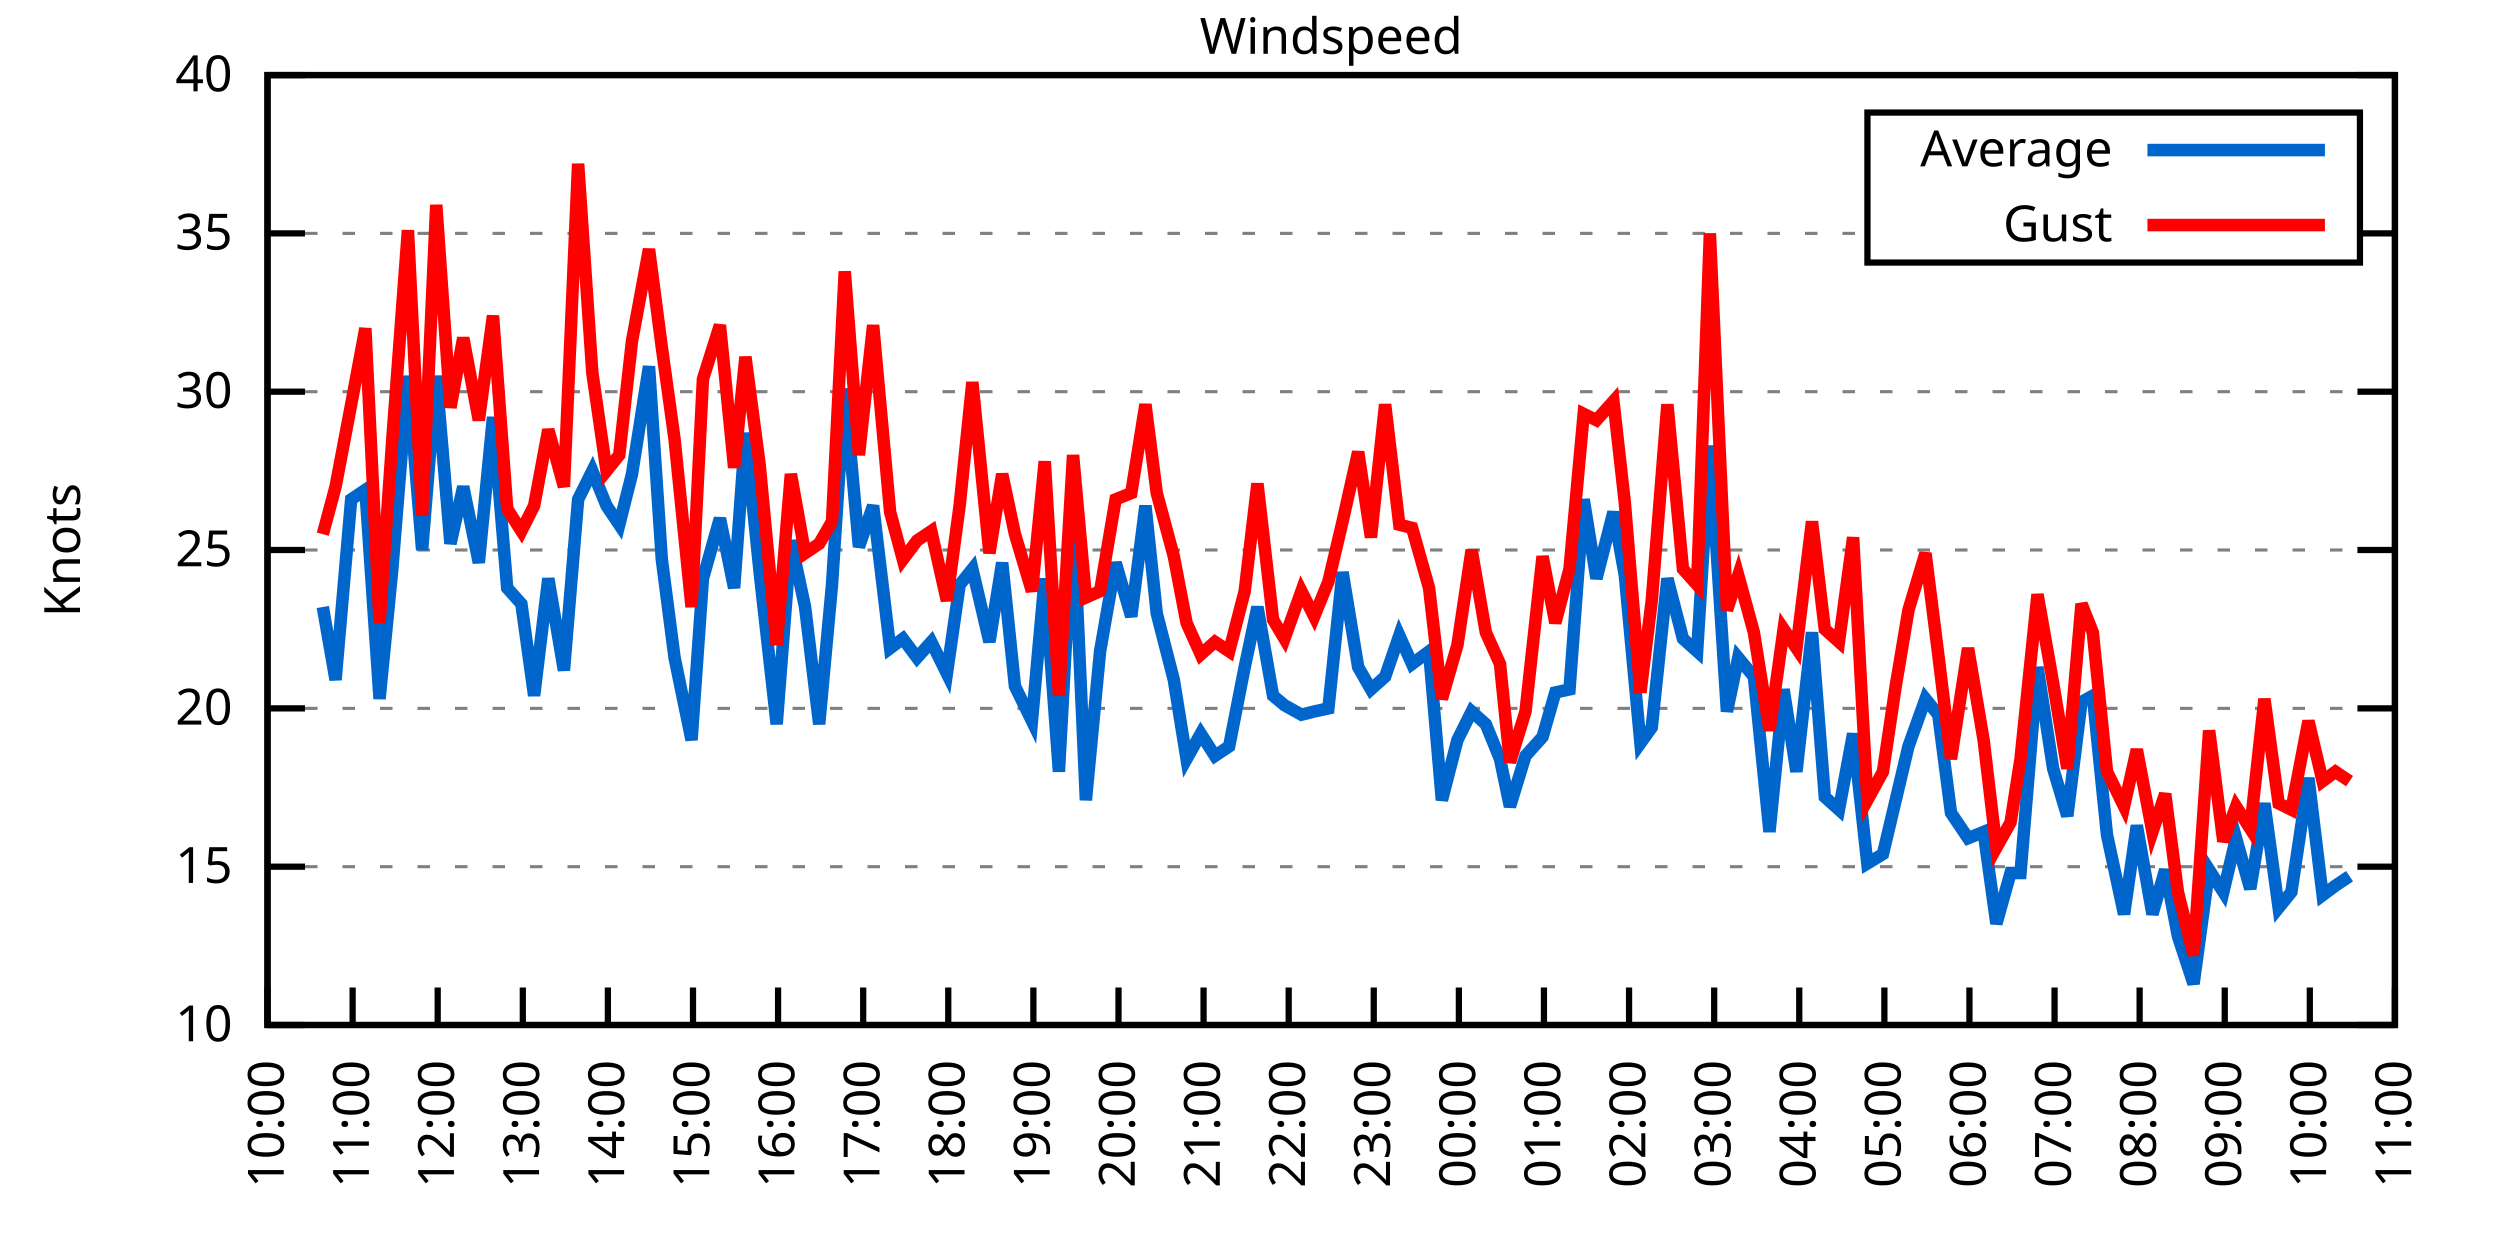
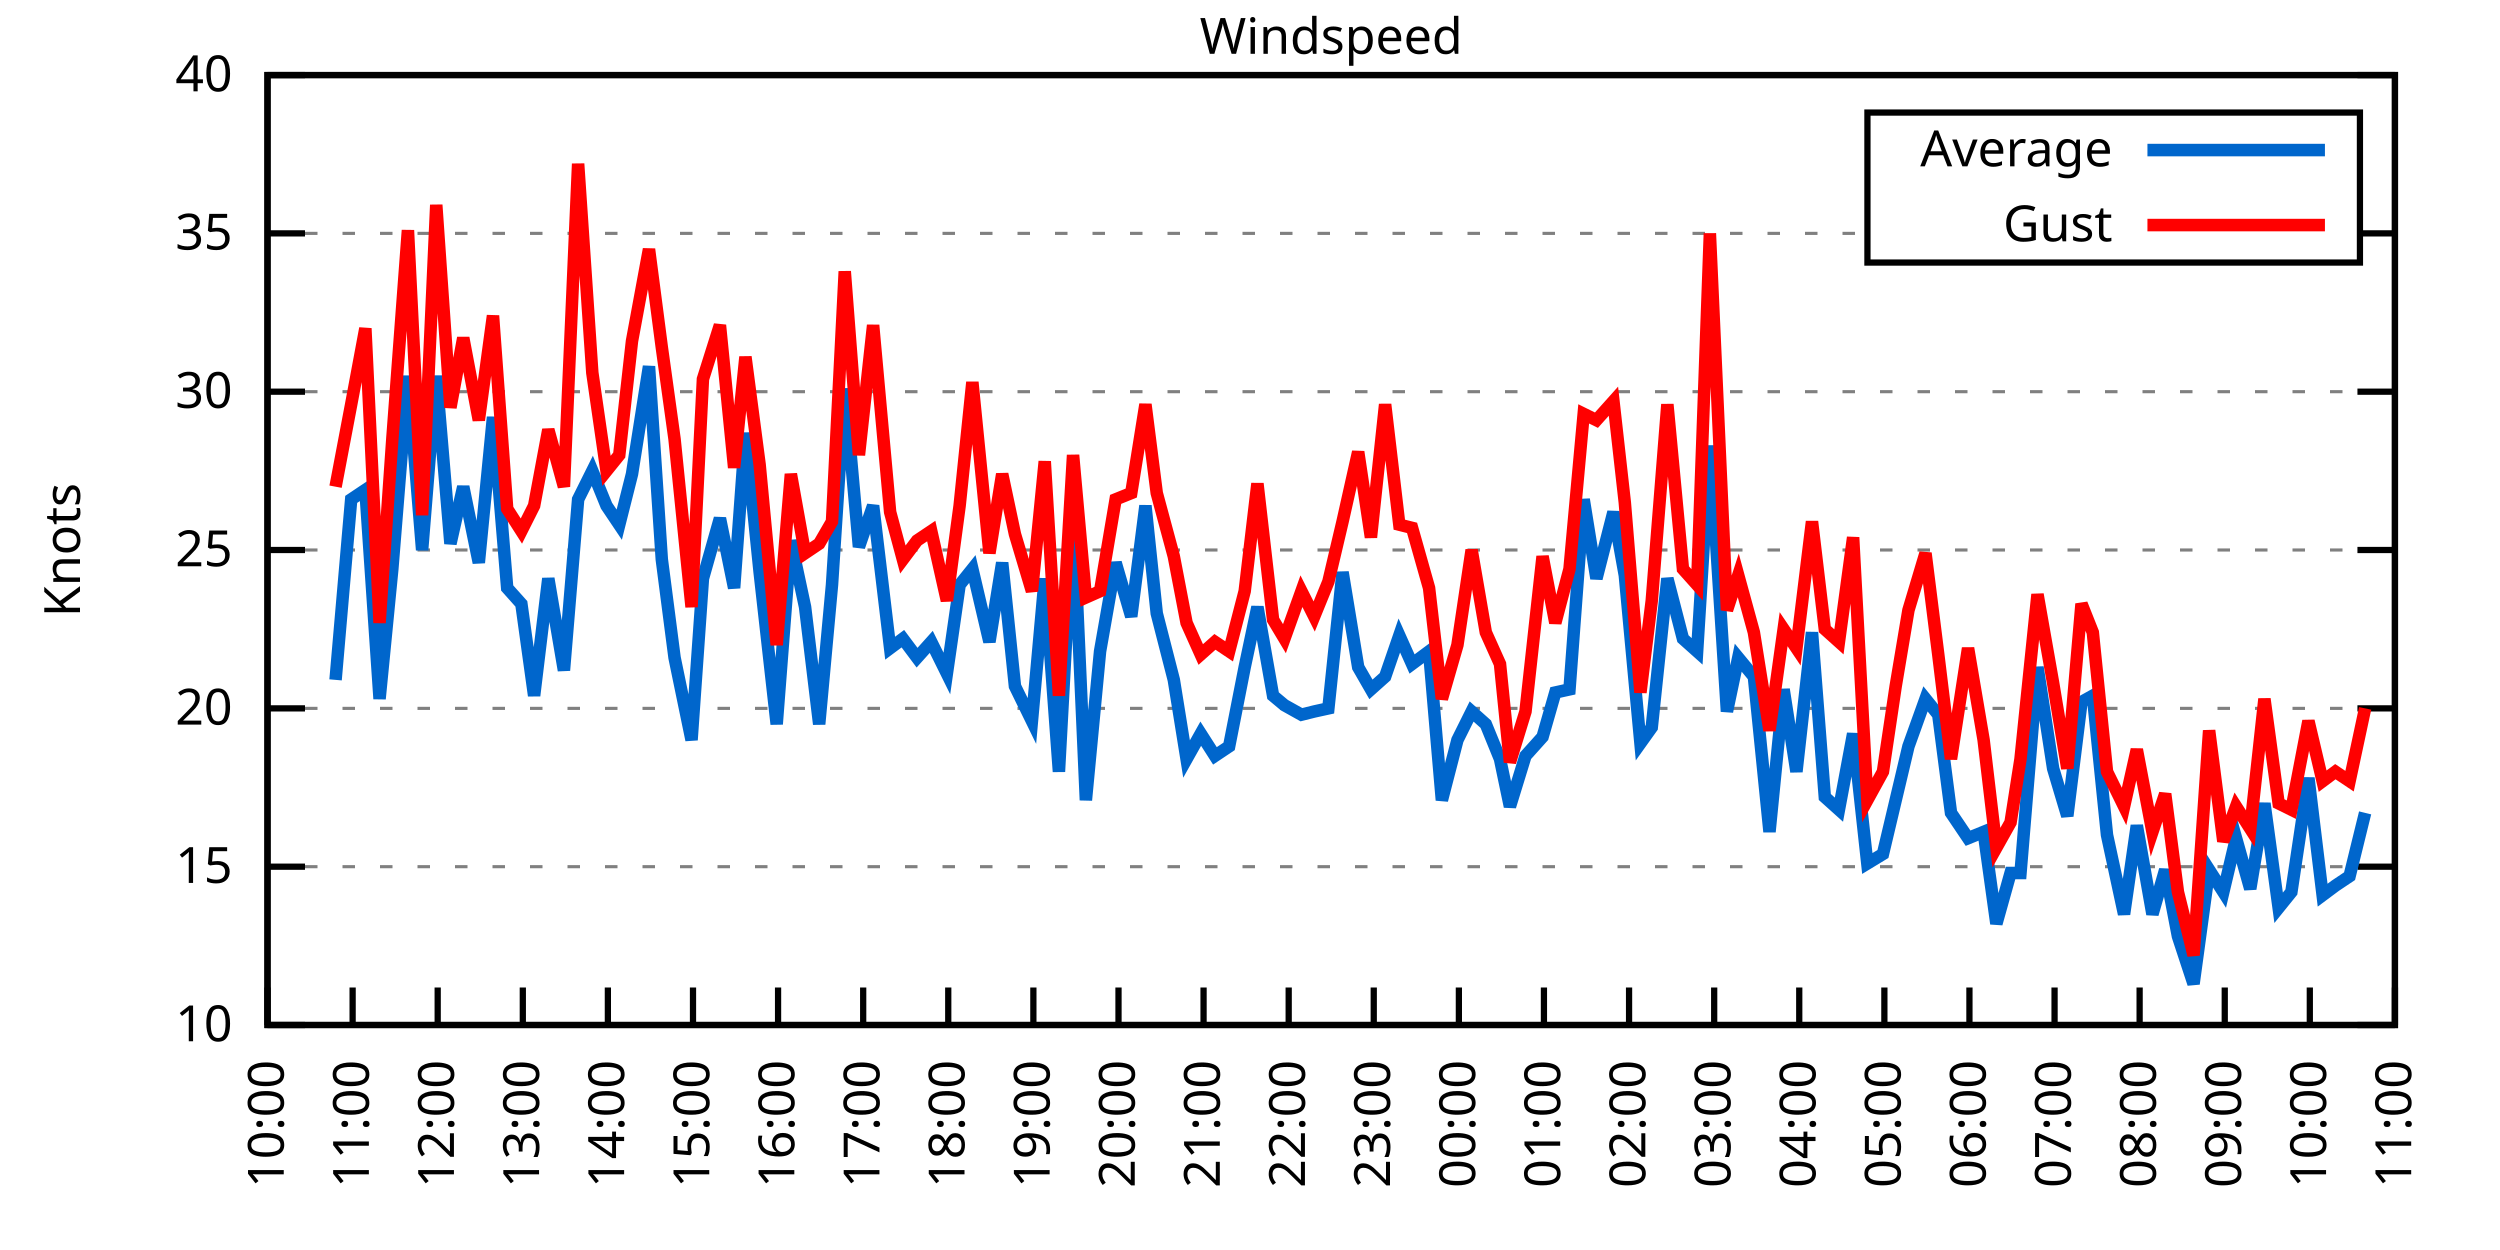
<svg xmlns="http://www.w3.org/2000/svg" xmlns:xlink="http://www.w3.org/1999/xlink" width="400" height="200" viewBox="0 0 400 200">
  <g id="gnuplot_canvas">
    <rect x="0" y="0" width="400" height="200" fill="none" />
    <defs>
      <circle id="gpDot" r="0.5" stroke-width="0.5" stroke="currentColor" />
      <path id="gpPt0" stroke-width="0.333" stroke="currentColor" d="M-1,0 h2 M0,-1 v2" />
      <path id="gpPt1" stroke-width="0.333" stroke="currentColor" d="M-1,-1 L1,1 M1,-1 L-1,1" />
      <path id="gpPt2" stroke-width="0.333" stroke="currentColor" d="M-1,0 L1,0 M0,-1 L0,1 M-1,-1 L1,1 M-1,1 L1,-1" />
      <rect id="gpPt3" stroke-width="0.333" stroke="currentColor" x="-1" y="-1" width="2" height="2" />
      <rect id="gpPt4" stroke-width="0.333" stroke="currentColor" fill="currentColor" x="-1" y="-1" width="2" height="2" />
      <circle id="gpPt5" stroke-width="0.333" stroke="currentColor" cx="0" cy="0" r="1" />
      <use xlink:href="#gpPt5" id="gpPt6" fill="currentColor" stroke="none" />
      <path id="gpPt7" stroke-width="0.333" stroke="currentColor" d="M0,-1.33 L-1.33,0.67 L1.33,0.67 z" />
      <use xlink:href="#gpPt7" id="gpPt8" fill="currentColor" stroke="none" />
      <use xlink:href="#gpPt7" id="gpPt9" stroke="currentColor" transform="rotate(180)" />
      <use xlink:href="#gpPt9" id="gpPt10" fill="currentColor" stroke="none" />
      <use xlink:href="#gpPt3" id="gpPt11" stroke="currentColor" transform="rotate(45)" />
      <use xlink:href="#gpPt11" id="gpPt12" fill="currentColor" stroke="none" />
      <path id="gpPt13" stroke-width="0.333" stroke="currentColor" d="M0,1.330 L1.265,0.411 L0.782,-1.067 L-0.782,-1.076 L-1.265,0.411 z" />
      <use xlink:href="#gpPt13" id="gpPt14" fill="currentColor" stroke="none" />
      <filter id="textbox" filterUnits="objectBoundingBox" x="0" y="0" height="1" width="1">
        <feFlood flood-color="white" flood-opacity="1" result="bgnd" />
        <feComposite in="SourceGraphic" in2="bgnd" operator="atop" />
      </filter>
      <filter id="greybox" filterUnits="objectBoundingBox" x="0" y="0" height="1" width="1">
        <feFlood flood-color="lightgrey" flood-opacity="1" result="grey" />
        <feComposite in="SourceGraphic" in2="grey" operator="atop" />
      </filter>
    </defs>
    <g fill="none" color="white" stroke="currentColor" stroke-width="1.00" stroke-linecap="butt" stroke-linejoin="miter">
</g>
    <g fill="none" color="black" stroke="currentColor" stroke-width="1.00" stroke-linecap="butt" stroke-linejoin="miter">
      <g stroke="none" shape-rendering="crispEdges">
        <polygon fill="rgb(255, 255, 255)" points="42.80,164.00 383.18,164.00 383.18,12.02 42.80,12.02 " />
      </g>
    </g>
    <g fill="none" color="black" stroke="currentColor" stroke-width="1.00" stroke-linecap="butt" stroke-linejoin="miter">
</g>
    <g fill="none" color="black" stroke="black" stroke-width="0.50" stroke-linecap="butt" stroke-linejoin="miter">
</g>
    <g fill="none" color="gray" stroke="currentColor" stroke-width="0.50" stroke-linecap="butt" stroke-linejoin="miter">
      <path stroke="gray" stroke-dasharray="2,4" class="gridline" d="M42.80,164.00 L383.19,164.00  " />
    </g>
    <g fill="none" color="gray" stroke="gray" stroke-width="1.00" stroke-linecap="butt" stroke-linejoin="miter">
</g>
    <g fill="none" color="black" stroke="currentColor" stroke-width="1.00" stroke-linecap="butt" stroke-linejoin="miter">
      <path stroke="black" d="M42.80,164.00 L48.80,164.00 M383.19,164.00 L377.19,164.00  " />
      <g transform="translate(37.20,166.60)" stroke="none" fill="black" font-family="Sans" font-size="8.00" text-anchor="end">
        <text>
          <tspan font-family="Sans"> 10</tspan>
        </text>
      </g>
    </g>
    <g fill="none" color="black" stroke="currentColor" stroke-width="1.00" stroke-linecap="butt" stroke-linejoin="miter">
</g>
    <g fill="none" color="black" stroke="black" stroke-width="0.50" stroke-linecap="butt" stroke-linejoin="miter">
</g>
    <g fill="none" color="gray" stroke="currentColor" stroke-width="0.50" stroke-linecap="butt" stroke-linejoin="miter">
      <path stroke="gray" stroke-dasharray="2,4" class="gridline" d="M42.80,138.67 L383.19,138.67  " />
    </g>
    <g fill="none" color="gray" stroke="gray" stroke-width="1.00" stroke-linecap="butt" stroke-linejoin="miter">
</g>
    <g fill="none" color="black" stroke="currentColor" stroke-width="1.00" stroke-linecap="butt" stroke-linejoin="miter">
      <path stroke="black" d="M42.80,138.67 L48.80,138.67 M383.19,138.67 L377.19,138.67  " />
      <g transform="translate(37.20,141.27)" stroke="none" fill="black" font-family="Sans" font-size="8.00" text-anchor="end">
        <text>
          <tspan font-family="Sans"> 15</tspan>
        </text>
      </g>
    </g>
    <g fill="none" color="black" stroke="currentColor" stroke-width="1.00" stroke-linecap="butt" stroke-linejoin="miter">
</g>
    <g fill="none" color="black" stroke="black" stroke-width="0.50" stroke-linecap="butt" stroke-linejoin="miter">
</g>
    <g fill="none" color="gray" stroke="currentColor" stroke-width="0.50" stroke-linecap="butt" stroke-linejoin="miter">
      <path stroke="gray" stroke-dasharray="2,4" class="gridline" d="M42.80,113.34 L383.19,113.34  " />
    </g>
    <g fill="none" color="gray" stroke="gray" stroke-width="1.00" stroke-linecap="butt" stroke-linejoin="miter">
</g>
    <g fill="none" color="black" stroke="currentColor" stroke-width="1.00" stroke-linecap="butt" stroke-linejoin="miter">
      <path stroke="black" d="M42.80,113.34 L48.80,113.34 M383.19,113.34 L377.19,113.34  " />
      <g transform="translate(37.20,115.94)" stroke="none" fill="black" font-family="Sans" font-size="8.00" text-anchor="end">
        <text>
          <tspan font-family="Sans"> 20</tspan>
        </text>
      </g>
    </g>
    <g fill="none" color="black" stroke="currentColor" stroke-width="1.00" stroke-linecap="butt" stroke-linejoin="miter">
</g>
    <g fill="none" color="black" stroke="black" stroke-width="0.50" stroke-linecap="butt" stroke-linejoin="miter">
</g>
    <g fill="none" color="gray" stroke="currentColor" stroke-width="0.50" stroke-linecap="butt" stroke-linejoin="miter">
      <path stroke="gray" stroke-dasharray="2,4" class="gridline" d="M42.80,88.00 L383.19,88.00  " />
    </g>
    <g fill="none" color="gray" stroke="gray" stroke-width="1.00" stroke-linecap="butt" stroke-linejoin="miter">
</g>
    <g fill="none" color="black" stroke="currentColor" stroke-width="1.00" stroke-linecap="butt" stroke-linejoin="miter">
      <path stroke="black" d="M42.80,88.00 L48.80,88.00 M383.19,88.00 L377.19,88.00  " />
      <g transform="translate(37.20,90.60)" stroke="none" fill="black" font-family="Sans" font-size="8.00" text-anchor="end">
        <text>
          <tspan font-family="Sans"> 25</tspan>
        </text>
      </g>
    </g>
    <g fill="none" color="black" stroke="currentColor" stroke-width="1.00" stroke-linecap="butt" stroke-linejoin="miter">
</g>
    <g fill="none" color="black" stroke="black" stroke-width="0.50" stroke-linecap="butt" stroke-linejoin="miter">
</g>
    <g fill="none" color="gray" stroke="currentColor" stroke-width="0.50" stroke-linecap="butt" stroke-linejoin="miter">
      <path stroke="gray" stroke-dasharray="2,4" class="gridline" d="M42.80,62.67 L383.19,62.67  " />
    </g>
    <g fill="none" color="gray" stroke="gray" stroke-width="1.00" stroke-linecap="butt" stroke-linejoin="miter">
</g>
    <g fill="none" color="black" stroke="currentColor" stroke-width="1.00" stroke-linecap="butt" stroke-linejoin="miter">
      <path stroke="black" d="M42.80,62.67 L48.80,62.67 M383.19,62.67 L377.19,62.67  " />
      <g transform="translate(37.20,65.27)" stroke="none" fill="black" font-family="Sans" font-size="8.00" text-anchor="end">
        <text>
          <tspan font-family="Sans"> 30</tspan>
        </text>
      </g>
    </g>
    <g fill="none" color="black" stroke="currentColor" stroke-width="1.00" stroke-linecap="butt" stroke-linejoin="miter">
</g>
    <g fill="none" color="black" stroke="black" stroke-width="0.50" stroke-linecap="butt" stroke-linejoin="miter">
</g>
    <g fill="none" color="gray" stroke="currentColor" stroke-width="0.50" stroke-linecap="butt" stroke-linejoin="miter">
      <path stroke="gray" stroke-dasharray="2,4" class="gridline" d="M42.80,37.34 L298.79,37.34 M377.59,37.34 L383.19,37.34  " />
    </g>
    <g fill="none" color="gray" stroke="gray" stroke-width="1.00" stroke-linecap="butt" stroke-linejoin="miter">
</g>
    <g fill="none" color="black" stroke="currentColor" stroke-width="1.00" stroke-linecap="butt" stroke-linejoin="miter">
      <path stroke="black" d="M42.80,37.34 L48.80,37.34 M383.19,37.34 L377.19,37.34  " />
      <g transform="translate(37.20,39.94)" stroke="none" fill="black" font-family="Sans" font-size="8.00" text-anchor="end">
        <text>
          <tspan font-family="Sans"> 35</tspan>
        </text>
      </g>
    </g>
    <g fill="none" color="black" stroke="currentColor" stroke-width="1.00" stroke-linecap="butt" stroke-linejoin="miter">
</g>
    <g fill="none" color="black" stroke="black" stroke-width="0.50" stroke-linecap="butt" stroke-linejoin="miter">
</g>
    <g fill="none" color="gray" stroke="currentColor" stroke-width="0.50" stroke-linecap="butt" stroke-linejoin="miter">
      <path stroke="gray" stroke-dasharray="2,4" class="gridline" d="M42.80,12.01 L383.19,12.01  " />
    </g>
    <g fill="none" color="gray" stroke="gray" stroke-width="1.00" stroke-linecap="butt" stroke-linejoin="miter">
</g>
    <g fill="none" color="black" stroke="currentColor" stroke-width="1.00" stroke-linecap="butt" stroke-linejoin="miter">
      <path stroke="black" d="M42.80,12.01 L48.80,12.01 M383.19,12.01 L377.19,12.01  " />
      <g transform="translate(37.20,14.61)" stroke="none" fill="black" font-family="Sans" font-size="8.00" text-anchor="end">
        <text>
          <tspan font-family="Sans"> 40</tspan>
        </text>
      </g>
    </g>
    <g fill="none" color="black" stroke="currentColor" stroke-width="1.00" stroke-linecap="butt" stroke-linejoin="miter">
      <path stroke="black" d="M42.80,164.00 L42.80,158.00  " />
      <g transform="translate(45.40,169.60) rotate(270.00)" stroke="none" fill="black" font-family="Sans" font-size="8.00" text-anchor="end">
        <text>
          <tspan font-family="Sans">10:00</tspan>
        </text>
      </g>
    </g>
    <g fill="none" color="black" stroke="currentColor" stroke-width="1.00" stroke-linecap="butt" stroke-linejoin="miter">
      <path stroke="black" d="M56.42,164.00 L56.42,158.00  " />
      <g transform="translate(59.02,169.60) rotate(270.00)" stroke="none" fill="black" font-family="Sans" font-size="8.00" text-anchor="end">
        <text>
          <tspan font-family="Sans">11:00</tspan>
        </text>
      </g>
    </g>
    <g fill="none" color="black" stroke="currentColor" stroke-width="1.00" stroke-linecap="butt" stroke-linejoin="miter">
      <path stroke="black" d="M70.03,164.00 L70.03,158.00  " />
      <g transform="translate(72.63,169.60) rotate(270.00)" stroke="none" fill="black" font-family="Sans" font-size="8.00" text-anchor="end">
        <text>
          <tspan font-family="Sans">12:00</tspan>
        </text>
      </g>
    </g>
    <g fill="none" color="black" stroke="currentColor" stroke-width="1.00" stroke-linecap="butt" stroke-linejoin="miter">
      <path stroke="black" d="M83.65,164.00 L83.65,158.00  " />
      <g transform="translate(86.25,169.60) rotate(270.00)" stroke="none" fill="black" font-family="Sans" font-size="8.00" text-anchor="end">
        <text>
          <tspan font-family="Sans">13:00</tspan>
        </text>
      </g>
    </g>
    <g fill="none" color="black" stroke="currentColor" stroke-width="1.00" stroke-linecap="butt" stroke-linejoin="miter">
      <path stroke="black" d="M97.26,164.00 L97.26,158.00  " />
      <g transform="translate(99.86,169.60) rotate(270.00)" stroke="none" fill="black" font-family="Sans" font-size="8.00" text-anchor="end">
        <text>
          <tspan font-family="Sans">14:00</tspan>
        </text>
      </g>
    </g>
    <g fill="none" color="black" stroke="currentColor" stroke-width="1.00" stroke-linecap="butt" stroke-linejoin="miter">
      <path stroke="black" d="M110.88,164.00 L110.88,158.00  " />
      <g transform="translate(113.48,169.60) rotate(270.00)" stroke="none" fill="black" font-family="Sans" font-size="8.00" text-anchor="end">
        <text>
          <tspan font-family="Sans">15:00</tspan>
        </text>
      </g>
    </g>
    <g fill="none" color="black" stroke="currentColor" stroke-width="1.00" stroke-linecap="butt" stroke-linejoin="miter">
      <path stroke="black" d="M124.49,164.00 L124.49,158.00  " />
      <g transform="translate(127.09,169.60) rotate(270.00)" stroke="none" fill="black" font-family="Sans" font-size="8.00" text-anchor="end">
        <text>
          <tspan font-family="Sans">16:00</tspan>
        </text>
      </g>
    </g>
    <g fill="none" color="black" stroke="currentColor" stroke-width="1.00" stroke-linecap="butt" stroke-linejoin="miter">
      <path stroke="black" d="M138.11,164.00 L138.11,158.00  " />
      <g transform="translate(140.71,169.60) rotate(270.00)" stroke="none" fill="black" font-family="Sans" font-size="8.00" text-anchor="end">
        <text>
          <tspan font-family="Sans">17:00</tspan>
        </text>
      </g>
    </g>
    <g fill="none" color="black" stroke="currentColor" stroke-width="1.00" stroke-linecap="butt" stroke-linejoin="miter">
      <path stroke="black" d="M151.72,164.00 L151.72,158.00  " />
      <g transform="translate(154.32,169.60) rotate(270.00)" stroke="none" fill="black" font-family="Sans" font-size="8.00" text-anchor="end">
        <text>
          <tspan font-family="Sans">18:00</tspan>
        </text>
      </g>
    </g>
    <g fill="none" color="black" stroke="currentColor" stroke-width="1.00" stroke-linecap="butt" stroke-linejoin="miter">
      <path stroke="black" d="M165.34,164.00 L165.34,158.00  " />
      <g transform="translate(167.94,169.60) rotate(270.00)" stroke="none" fill="black" font-family="Sans" font-size="8.00" text-anchor="end">
        <text>
          <tspan font-family="Sans">19:00</tspan>
        </text>
      </g>
    </g>
    <g fill="none" color="black" stroke="currentColor" stroke-width="1.00" stroke-linecap="butt" stroke-linejoin="miter">
      <path stroke="black" d="M178.96,164.00 L178.96,158.00  " />
      <g transform="translate(181.56,169.60) rotate(270.00)" stroke="none" fill="black" font-family="Sans" font-size="8.00" text-anchor="end">
        <text>
          <tspan font-family="Sans">20:00</tspan>
        </text>
      </g>
    </g>
    <g fill="none" color="black" stroke="currentColor" stroke-width="1.00" stroke-linecap="butt" stroke-linejoin="miter">
      <path stroke="black" d="M192.57,164.00 L192.57,158.00  " />
      <g transform="translate(195.17,169.60) rotate(270.00)" stroke="none" fill="black" font-family="Sans" font-size="8.00" text-anchor="end">
        <text>
          <tspan font-family="Sans">21:00</tspan>
        </text>
      </g>
    </g>
    <g fill="none" color="black" stroke="currentColor" stroke-width="1.00" stroke-linecap="butt" stroke-linejoin="miter">
      <path stroke="black" d="M206.19,164.00 L206.19,158.00  " />
      <g transform="translate(208.79,169.60) rotate(270.00)" stroke="none" fill="black" font-family="Sans" font-size="8.00" text-anchor="end">
        <text>
          <tspan font-family="Sans">22:00</tspan>
        </text>
      </g>
    </g>
    <g fill="none" color="black" stroke="currentColor" stroke-width="1.00" stroke-linecap="butt" stroke-linejoin="miter">
      <path stroke="black" d="M219.80,164.00 L219.80,158.00  " />
      <g transform="translate(222.40,169.60) rotate(270.00)" stroke="none" fill="black" font-family="Sans" font-size="8.00" text-anchor="end">
        <text>
          <tspan font-family="Sans">23:00</tspan>
        </text>
      </g>
    </g>
    <g fill="none" color="black" stroke="currentColor" stroke-width="1.00" stroke-linecap="butt" stroke-linejoin="miter">
      <path stroke="black" d="M233.42,164.00 L233.42,158.00  " />
      <g transform="translate(236.02,169.60) rotate(270.00)" stroke="none" fill="black" font-family="Sans" font-size="8.00" text-anchor="end">
        <text>
          <tspan font-family="Sans">00:00</tspan>
        </text>
      </g>
    </g>
    <g fill="none" color="black" stroke="currentColor" stroke-width="1.00" stroke-linecap="butt" stroke-linejoin="miter">
      <path stroke="black" d="M247.03,164.00 L247.03,158.00  " />
      <g transform="translate(249.63,169.60) rotate(270.00)" stroke="none" fill="black" font-family="Sans" font-size="8.00" text-anchor="end">
        <text>
          <tspan font-family="Sans">01:00</tspan>
        </text>
      </g>
    </g>
    <g fill="none" color="black" stroke="currentColor" stroke-width="1.00" stroke-linecap="butt" stroke-linejoin="miter">
      <path stroke="black" d="M260.65,164.00 L260.65,158.00  " />
      <g transform="translate(263.25,169.60) rotate(270.00)" stroke="none" fill="black" font-family="Sans" font-size="8.00" text-anchor="end">
        <text>
          <tspan font-family="Sans">02:00</tspan>
        </text>
      </g>
    </g>
    <g fill="none" color="black" stroke="currentColor" stroke-width="1.00" stroke-linecap="butt" stroke-linejoin="miter">
      <path stroke="black" d="M274.27,164.00 L274.27,158.00  " />
      <g transform="translate(276.87,169.60) rotate(270.00)" stroke="none" fill="black" font-family="Sans" font-size="8.00" text-anchor="end">
        <text>
          <tspan font-family="Sans">03:00</tspan>
        </text>
      </g>
    </g>
    <g fill="none" color="black" stroke="currentColor" stroke-width="1.00" stroke-linecap="butt" stroke-linejoin="miter">
      <path stroke="black" d="M287.88,164.00 L287.88,158.00  " />
      <g transform="translate(290.48,169.60) rotate(270.00)" stroke="none" fill="black" font-family="Sans" font-size="8.00" text-anchor="end">
        <text>
          <tspan font-family="Sans">04:00</tspan>
        </text>
      </g>
    </g>
    <g fill="none" color="black" stroke="currentColor" stroke-width="1.00" stroke-linecap="butt" stroke-linejoin="miter">
      <path stroke="black" d="M301.50,164.00 L301.50,158.00  " />
      <g transform="translate(304.10,169.60) rotate(270.00)" stroke="none" fill="black" font-family="Sans" font-size="8.00" text-anchor="end">
        <text>
          <tspan font-family="Sans">05:00</tspan>
        </text>
      </g>
    </g>
    <g fill="none" color="black" stroke="currentColor" stroke-width="1.00" stroke-linecap="butt" stroke-linejoin="miter">
      <path stroke="black" d="M315.11,164.00 L315.11,158.00  " />
      <g transform="translate(317.71,169.60) rotate(270.00)" stroke="none" fill="black" font-family="Sans" font-size="8.00" text-anchor="end">
        <text>
          <tspan font-family="Sans">06:00</tspan>
        </text>
      </g>
    </g>
    <g fill="none" color="black" stroke="currentColor" stroke-width="1.00" stroke-linecap="butt" stroke-linejoin="miter">
      <path stroke="black" d="M328.73,164.00 L328.73,158.00  " />
      <g transform="translate(331.33,169.60) rotate(270.00)" stroke="none" fill="black" font-family="Sans" font-size="8.00" text-anchor="end">
        <text>
          <tspan font-family="Sans">07:00</tspan>
        </text>
      </g>
    </g>
    <g fill="none" color="black" stroke="currentColor" stroke-width="1.00" stroke-linecap="butt" stroke-linejoin="miter">
      <path stroke="black" d="M342.34,164.00 L342.34,158.00  " />
      <g transform="translate(344.94,169.60) rotate(270.00)" stroke="none" fill="black" font-family="Sans" font-size="8.00" text-anchor="end">
        <text>
          <tspan font-family="Sans">08:00</tspan>
        </text>
      </g>
    </g>
    <g fill="none" color="black" stroke="currentColor" stroke-width="1.00" stroke-linecap="butt" stroke-linejoin="miter">
      <path stroke="black" d="M355.96,164.00 L355.96,158.00  " />
      <g transform="translate(358.56,169.60) rotate(270.00)" stroke="none" fill="black" font-family="Sans" font-size="8.00" text-anchor="end">
        <text>
          <tspan font-family="Sans">09:00</tspan>
        </text>
      </g>
    </g>
    <g fill="none" color="black" stroke="currentColor" stroke-width="1.00" stroke-linecap="butt" stroke-linejoin="miter">
      <path stroke="black" d="M369.57,164.00 L369.57,158.00  " />
      <g transform="translate(372.17,169.60) rotate(270.00)" stroke="none" fill="black" font-family="Sans" font-size="8.00" text-anchor="end">
        <text>
          <tspan font-family="Sans">10:00</tspan>
        </text>
      </g>
    </g>
    <g fill="none" color="black" stroke="currentColor" stroke-width="1.00" stroke-linecap="butt" stroke-linejoin="miter">
      <path stroke="black" d="M383.19,164.00 L383.19,158.00  " />
      <g transform="translate(385.79,169.60) rotate(270.00)" stroke="none" fill="black" font-family="Sans" font-size="8.00" text-anchor="end">
        <text>
          <tspan font-family="Sans">11:00</tspan>
        </text>
      </g>
    </g>
    <g fill="none" color="black" stroke="currentColor" stroke-width="1.00" stroke-linecap="butt" stroke-linejoin="miter">
</g>
    <g fill="none" color="black" stroke="currentColor" stroke-width="1.00" stroke-linecap="butt" stroke-linejoin="miter">
      <path stroke="black" d="M42.80,12.01 L42.80,164.00 L383.19,164.00 L383.19,12.01 L42.80,12.01 Z  " />
    </g>
    <g fill="none" color="black" stroke="currentColor" stroke-width="1.00" stroke-linecap="butt" stroke-linejoin="miter">
</g>
    <g fill="none" color="black" stroke="currentColor" stroke-width="1.00" stroke-linecap="butt" stroke-linejoin="miter">
      <path stroke="black" d="M298.79,42.01 L298.79,18.01 L377.59,18.01 L377.59,42.01 L298.79,42.01 Z  " />
    </g>
    <g id="Windspeed_plot_1">
      <g fill="none" color="white" stroke="black" stroke-width="2.00" stroke-linecap="butt" stroke-linejoin="miter">
</g>
      <g fill="none" color="black" stroke="currentColor" stroke-width="2.00" stroke-linecap="butt" stroke-linejoin="miter">
        <g transform="translate(337.99,26.61)" stroke="none" fill="black" font-family="Sans" font-size="8.00" text-anchor="end">
          <text>
            <tspan font-family="Sans">Average</tspan>
          </text>
        </g>
      </g>
      <g fill="none" color="black" stroke="currentColor" stroke-width="2.00" stroke-linecap="butt" stroke-linejoin="miter">
-         <path stroke="rgb(  0, 102, 204)" d="M343.59,24.01 L371.99,24.01 M51.65,97.12 L53.69,108.78 L56.19,79.90 L58.46,78.38 L60.73,111.82 L62.77,91.04   L65.27,60.14 L67.54,88.00 L69.80,60.14 L72.07,86.99 L74.12,77.87 L76.61,90.03 L78.88,66.73 L81.15,94.08   L83.42,96.62 L85.46,111.31 L87.73,92.56 L90.23,107.26 L92.50,79.90 L94.77,75.34 L97.04,80.91 L99.08,83.95   L101.12,75.85 L103.84,58.62 L105.89,89.52 L107.93,105.23 L110.65,118.40 L112.47,92.56 L115.19,82.94 L117.46,94.08   L119.27,69.26 L121.54,91.55 L124.27,115.87 L126.54,86.49 L128.81,97.12 L131.07,115.87 L133.12,93.58 L135.16,62.17   L137.43,87.50 L139.70,80.91 L142.42,103.71 L144.46,102.19 L146.73,105.23 L149.00,102.70 L151.50,107.76 L153.54,93.58   L155.58,91.04 L158.31,102.70 L160.35,90.03 L162.39,109.79 L165.11,115.36 L167.16,92.56 L169.43,123.47 L171.69,81.93   L173.74,128.03 L176.01,104.22 L178.50,90.03 L181.00,98.64 L183.27,80.91 L185.08,98.14 L187.81,108.78 L189.85,121.44   L192.12,117.39 L194.39,120.94 L196.66,119.42 L199.15,106.75 L201.19,97.12 L203.69,111.31 L205.51,112.83 L208.23,114.35   L210.27,113.84 L212.54,113.34 L214.81,91.55 L217.31,106.75 L219.35,110.30 L221.62,108.27 L223.89,101.68 L225.93,106.24   L228.65,104.22 L230.70,128.03 L233.19,118.40 L235.46,113.84 L237.73,115.87 L240.00,121.44 L241.59,129.04 L244.08,120.94   L246.81,117.90 L248.85,110.80 L251.12,110.30 L253.39,79.90 L255.43,92.56 L258.15,81.93 L259.97,92.06 L262.47,118.91   L264.28,116.38 L266.78,92.56 L269.27,102.19 L271.54,104.22 L273.58,71.29 L276.31,113.84 L278.12,105.23 L280.62,108.27   L283.12,133.10 L285.38,110.30 L287.43,123.47 L289.92,101.18 L291.97,127.52 L294.23,129.55 L296.50,117.39 L298.77,138.16   L301.27,136.64 L303.31,128.03 L305.35,119.42 L308.08,111.82 L310.12,114.35 L312.16,130.06 L314.89,134.11 L317.38,133.10   L319.42,147.79 L321.69,139.68 L323.28,139.68 L326.00,106.75 L328.50,122.96 L330.77,130.56 L333.04,112.32 L334.85,111.31   L337.12,133.60 L339.85,146.27 L341.89,132.08 L344.39,146.27 L346.43,139.17 L348.47,149.81 L350.97,157.41 L353.46,139.17   L355.73,142.72 L357.77,134.11 L360.04,142.21 L362.31,128.54 L364.58,145.25 L366.62,142.72 L369.35,124.48 L371.62,143.23   L373.66,141.71 L375.93,140.19  " />
+         <path stroke="rgb(  0, 102, 204)" d="M343.59,24.01 L371.99,24.01 M53.69,108.78 L56.19,79.90 L58.46,78.38 L60.73,111.82 L62.77,91.04 L65.27,60.14   L67.54,88.00 L69.80,60.14 L72.07,86.99 L74.12,77.87 L76.61,90.03 L78.88,66.73 L81.15,94.08 L83.42,96.62   L85.46,111.31 L87.73,92.56 L90.23,107.26 L92.50,79.90 L94.77,75.34 L97.04,80.91 L99.08,83.95 L101.12,75.85   L103.84,58.62 L105.89,89.52 L107.93,105.23 L110.65,118.40 L112.47,92.56 L115.19,82.94 L117.46,94.08 L119.27,69.26   L121.54,91.55 L124.27,115.87 L126.54,86.49 L128.81,97.12 L131.07,115.87 L133.12,93.58 L135.16,62.17 L137.43,87.50   L139.70,80.91 L142.42,103.71 L144.46,102.19 L146.73,105.23 L149.00,102.70 L151.50,107.76 L153.54,93.58 L155.58,91.04   L158.31,102.70 L160.35,90.03 L162.39,109.79 L165.11,115.36 L167.16,92.56 L169.43,123.47 L171.69,81.93 L173.74,128.03   L176.01,104.22 L178.50,90.03 L181.00,98.64 L183.27,80.91 L185.08,98.14 L187.81,108.78 L189.85,121.44 L192.12,117.39   L194.39,120.94 L196.66,119.42 L199.15,106.75 L201.19,97.12 L203.69,111.31 L205.51,112.83 L208.23,114.35 L210.27,113.84   L212.54,113.34 L214.81,91.55 L217.31,106.75 L219.35,110.30 L221.62,108.27 L223.89,101.68 L225.93,106.24 L228.65,104.22   L230.70,128.03 L233.19,118.40 L235.46,113.84 L237.73,115.87 L240.00,121.44 L241.59,129.04 L244.08,120.94 L246.81,117.90   L248.85,110.80 L251.12,110.30 L253.39,79.90 L255.43,92.56 L258.15,81.93 L259.97,92.06 L262.47,118.91 L264.28,116.38   L266.78,92.56 L269.27,102.19 L271.54,104.22 L273.58,71.29 L276.31,113.84 L278.12,105.23 L280.62,108.27 L283.12,133.10   L285.38,110.30 L287.43,123.47 L289.92,101.18 L291.97,127.52 L294.23,129.55 L296.50,117.39 L298.77,138.16 L301.27,136.64   L303.31,128.03 L305.35,119.42 L308.08,111.82 L310.12,114.35 L312.16,130.06 L314.89,134.11 L317.38,133.10 L319.42,147.79   L321.69,139.68 L323.28,139.68 L326.00,106.75 L328.50,122.96 L330.77,130.56 L333.04,112.32 L334.85,111.31 L337.12,133.60   L339.85,146.27 L341.89,132.08 L344.39,146.27 L346.43,139.17 L348.47,149.81 L350.97,157.41 L353.46,139.17 L355.73,142.72   L357.77,134.11 L360.04,142.21 L362.31,128.54 L364.58,145.25 L366.62,142.72 L369.35,124.48 L371.62,143.23 L373.66,141.71   L375.93,140.19 L378.42,130.06  " />
      </g>
    </g>
    <g id="Windspeed_plot_2">
      <g fill="none" color="black" stroke="currentColor" stroke-width="2.00" stroke-linecap="butt" stroke-linejoin="miter">
        <g transform="translate(337.99,38.61)" stroke="none" fill="black" font-family="Sans" font-size="8.00" text-anchor="end">
          <text>
            <tspan font-family="Sans">Gust</tspan>
          </text>
        </g>
      </g>
      <g fill="none" color="black" stroke="currentColor" stroke-width="2.00" stroke-linecap="butt" stroke-linejoin="miter">
-         <path stroke="rgb(255,   0,   0)" d="M343.59,36.01 L371.99,36.01 M51.65,85.47 L53.69,77.87 L56.19,64.70 L58.46,52.54 L60.73,99.66 L62.77,70.27   L65.27,36.84 L67.54,82.43 L69.80,32.78 L72.07,65.21 L74.12,54.06 L76.61,67.23 L78.88,50.51 L81.15,81.42   L83.42,84.97 L85.46,80.91 L87.73,68.75 L90.23,77.87 L92.50,26.20 L94.77,59.63 L97.04,75.34 L99.08,72.81   L101.12,54.57 L103.84,39.87 L105.89,55.58 L107.93,70.27 L110.65,97.12 L112.47,60.65 L115.19,52.03 L117.46,74.83   L119.27,57.10 L121.54,74.33 L124.27,103.20 L126.54,75.85 L128.81,88.51 L131.07,86.99 L133.12,83.45 L135.16,43.42   L137.43,72.81 L139.70,52.03 L142.42,81.93 L144.46,89.52 L146.73,86.49 L149.00,84.97 L151.50,96.11 L153.54,80.91   L155.58,61.15 L158.31,88.51 L160.35,75.85 L162.39,85.47 L165.11,94.59 L167.16,73.82 L169.43,111.31 L171.69,72.81   L173.74,95.60 L176.01,94.59 L178.50,79.90 L181.00,78.89 L183.27,64.70 L185.08,78.89 L187.81,89.02 L189.85,99.66   L192.12,104.72 L194.39,102.70 L196.66,104.22 L199.15,94.59 L201.19,77.37 L203.69,99.15 L205.51,102.19 L208.23,94.59   L210.27,98.64 L212.54,93.07 L214.81,83.45 L217.31,72.30 L219.35,85.98 L221.62,64.70 L223.89,83.95 L225.93,84.46   L228.65,94.08 L230.70,111.82 L233.19,103.20 L235.46,88.00 L237.73,101.18 L240.00,106.24 L241.59,121.95 L244.08,113.84   L246.81,89.02 L248.85,99.66 L251.12,91.04 L253.39,66.22 L255.43,67.23 L258.15,64.19 L259.97,80.41 L262.47,110.80   L264.28,96.11 L266.78,64.70 L269.27,91.04 L271.54,93.58 L273.58,37.34 L276.31,97.63 L278.12,92.06 L280.62,101.18   L283.12,116.88 L285.38,100.67 L287.43,103.71 L289.92,83.45 L291.97,100.67 L294.23,102.70 L296.50,85.98 L298.77,128.03   L301.27,123.47 L303.31,109.79 L305.35,97.63 L308.08,88.51 L310.12,104.72 L312.16,121.44 L314.89,103.71 L317.38,118.40   L319.42,135.63 L321.69,131.58 L323.28,121.44 L326.00,95.10 L328.50,109.28 L330.77,122.96 L333.04,96.62 L334.85,101.18   L337.12,123.47 L339.85,129.04 L341.89,119.92 L344.39,133.10 L346.43,127.02 L348.47,142.72 L350.97,152.85 L353.46,116.88   L355.73,134.62 L357.77,129.04 L360.04,132.59 L362.31,111.82 L364.58,128.54 L366.62,129.55 L369.35,115.36 L371.62,124.99   L373.66,123.47 L375.93,124.99  " />
+         <path stroke="rgb(255,   0,   0)" d="M343.59,36.01 L371.99,36.01 M53.69,77.87 L56.19,64.70 L58.46,52.54 L60.73,99.66 L62.77,70.27 L65.27,36.84   L67.54,82.43 L69.80,32.78 L72.07,65.21 L74.12,54.06 L76.61,67.23 L78.88,50.51 L81.15,81.42 L83.42,84.97   L85.46,80.91 L87.73,68.75 L90.23,77.87 L92.50,26.20 L94.77,59.63 L97.04,75.34 L99.08,72.81 L101.12,54.57   L103.84,39.87 L105.89,55.58 L107.93,70.27 L110.65,97.12 L112.47,60.65 L115.19,52.03 L117.46,74.83 L119.27,57.10   L121.54,74.33 L124.27,103.20 L126.54,75.85 L128.81,88.51 L131.07,86.99 L133.12,83.45 L135.16,43.42 L137.43,72.81   L139.70,52.03 L142.42,81.93 L144.46,89.52 L146.73,86.49 L149.00,84.97 L151.50,96.11 L153.54,80.91 L155.58,61.15   L158.31,88.51 L160.35,75.85 L162.39,85.47 L165.11,94.59 L167.16,73.82 L169.43,111.31 L171.69,72.81 L173.74,95.60   L176.01,94.59 L178.50,79.90 L181.00,78.89 L183.27,64.70 L185.08,78.89 L187.81,89.02 L189.85,99.66 L192.12,104.72   L194.39,102.70 L196.66,104.22 L199.15,94.59 L201.19,77.37 L203.69,99.15 L205.51,102.19 L208.23,94.59 L210.27,98.64   L212.54,93.07 L214.81,83.45 L217.31,72.30 L219.35,85.98 L221.62,64.70 L223.89,83.95 L225.93,84.46 L228.65,94.08   L230.70,111.82 L233.19,103.20 L235.46,88.00 L237.73,101.18 L240.00,106.24 L241.59,121.95 L244.08,113.84 L246.81,89.02   L248.85,99.66 L251.12,91.04 L253.39,66.22 L255.43,67.23 L258.15,64.19 L259.97,80.41 L262.47,110.80 L264.28,96.11   L266.78,64.70 L269.27,91.04 L271.54,93.58 L273.58,37.34 L276.31,97.63 L278.12,92.06 L280.62,101.18 L283.12,116.88   L285.38,100.67 L287.43,103.71 L289.92,83.45 L291.97,100.67 L294.23,102.70 L296.50,85.98 L298.77,128.03 L301.27,123.47   L303.31,109.79 L305.35,97.63 L308.08,88.51 L310.12,104.72 L312.16,121.44 L314.89,103.71 L317.38,118.40 L319.42,135.63   L321.69,131.58 L323.28,121.44 L326.00,95.10 L328.50,109.28 L330.77,122.96 L333.04,96.62 L334.85,101.18 L337.12,123.47   L339.85,129.04 L341.89,119.92 L344.39,133.10 L346.43,127.02 L348.47,142.72 L350.97,152.85 L353.46,116.88 L355.73,134.62   L357.77,129.04 L360.04,132.59 L362.31,111.82 L364.58,128.54 L366.62,129.55 L369.35,115.36 L371.62,124.99 L373.66,123.47   L375.93,124.99 L378.42,113.34  " />
      </g>
    </g>
    <g fill="none" color="black" stroke="currentColor" stroke-width="2.00" stroke-linecap="butt" stroke-linejoin="miter">
</g>
    <g fill="none" color="black" stroke="black" stroke-width="1.00" stroke-linecap="butt" stroke-linejoin="miter">
</g>
    <g fill="none" color="black" stroke="currentColor" stroke-width="1.00" stroke-linecap="butt" stroke-linejoin="miter">
      <path stroke="black" d="M42.80,12.01 L42.80,164.00 L383.19,164.00 L383.19,12.01 L42.80,12.01 Z  " />
      <g transform="translate(12.80,88.01) rotate(270.00)" stroke="none" fill="black" font-family="Sans" font-size="8.00" text-anchor="middle">
        <text>
          <tspan font-family="Sans">Knots</tspan>
        </text>
      </g>
    </g>
    <g fill="none" color="black" stroke="currentColor" stroke-width="1.00" stroke-linecap="butt" stroke-linejoin="miter">
</g>
    <g fill="none" color="black" stroke="currentColor" stroke-width="1.00" stroke-linecap="butt" stroke-linejoin="miter">
      <g transform="translate(212.99,8.61)" stroke="none" fill="black" font-family="Sans" font-size="8.00" text-anchor="middle">
        <text>
          <tspan font-family="Sans">Windspeed</tspan>
        </text>
      </g>
    </g>
    <g fill="none" color="black" stroke="currentColor" stroke-width="1.00" stroke-linecap="butt" stroke-linejoin="miter">
</g>
  </g>
</svg>
